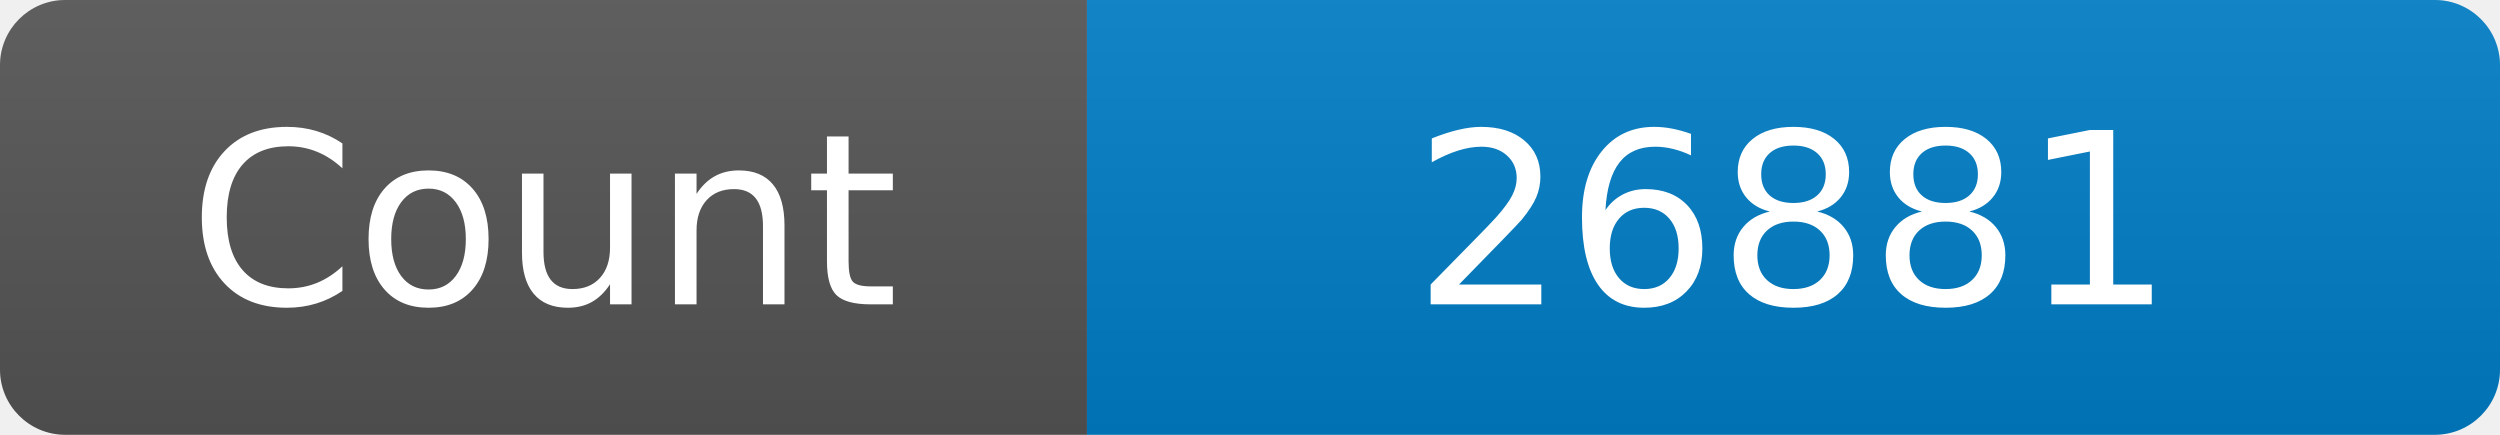
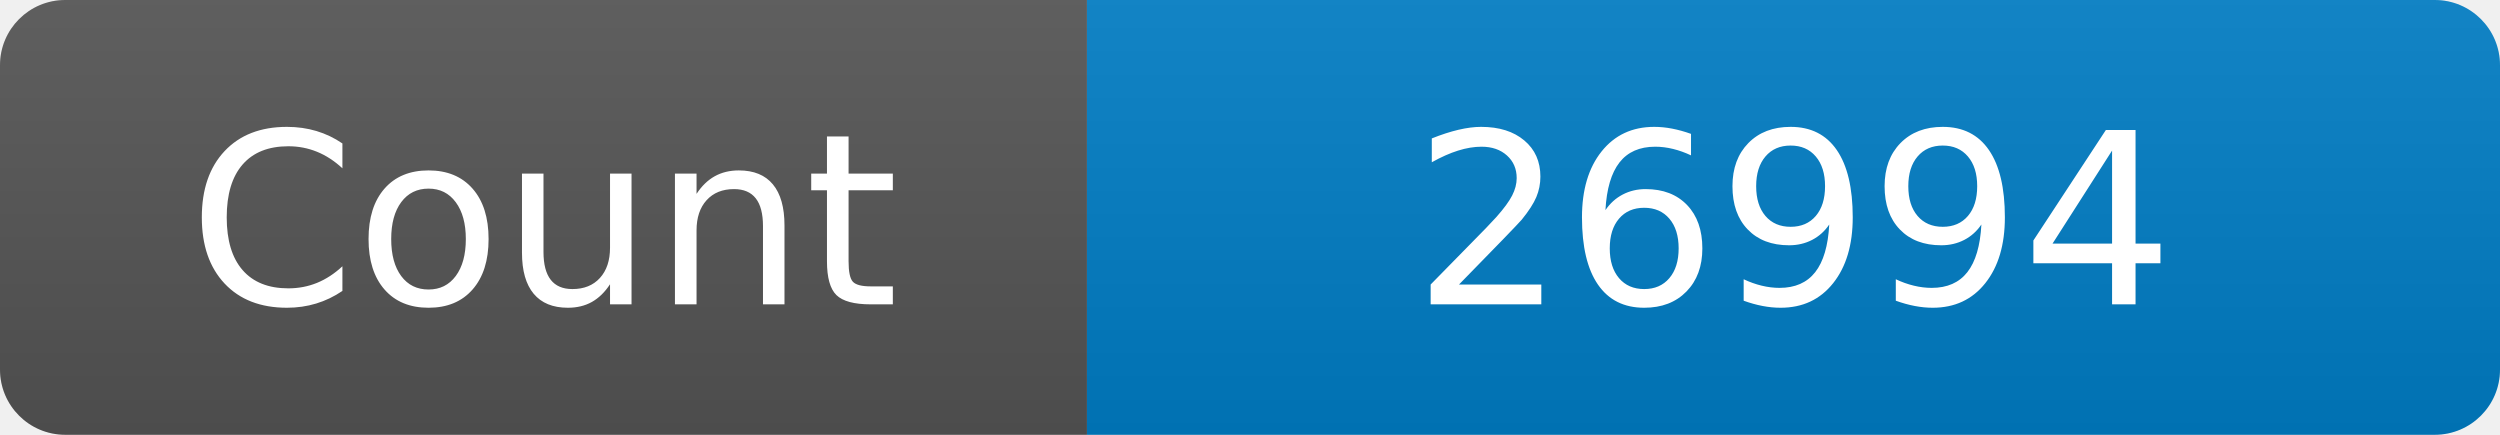
<svg xmlns="http://www.w3.org/2000/svg" width="115" height="20" role="img" aria-label="Maintained?: yes">
  <linearGradient id="s" x2="0" y2="100%">
    <stop offset="0" stop-color="#bbb" stop-opacity=".1" />
    <stop offset="1" stop-opacity=".1" />
  </linearGradient>
  <clipPath id="r">
    <rect width="115" height="20" rx="3" fill="#fff" />
  </clipPath>
  <g clip-path="url(#r)">
    <rect width="50" height="20" fill="#555" />
    <rect x="50" width="160" height="20" fill="#007ec6" />
    <rect width="115" height="20" fill="url(#s)" />
  </g>
  <g fill="#fff" text-anchor="middle" font-family="Verdana,Geneva,DejaVu Sans,sans-serif" font-size="110">
    <text x="250" y="140" transform="scale(.1)" fill="#fff">Count</text>
-     <text x="825" y="140" transform="scale(.1)" fill="#fff">26881</text>
+     <text x="825" y="140" transform="scale(.1)" fill="#fff">26994</text>
  </g>
</svg>
